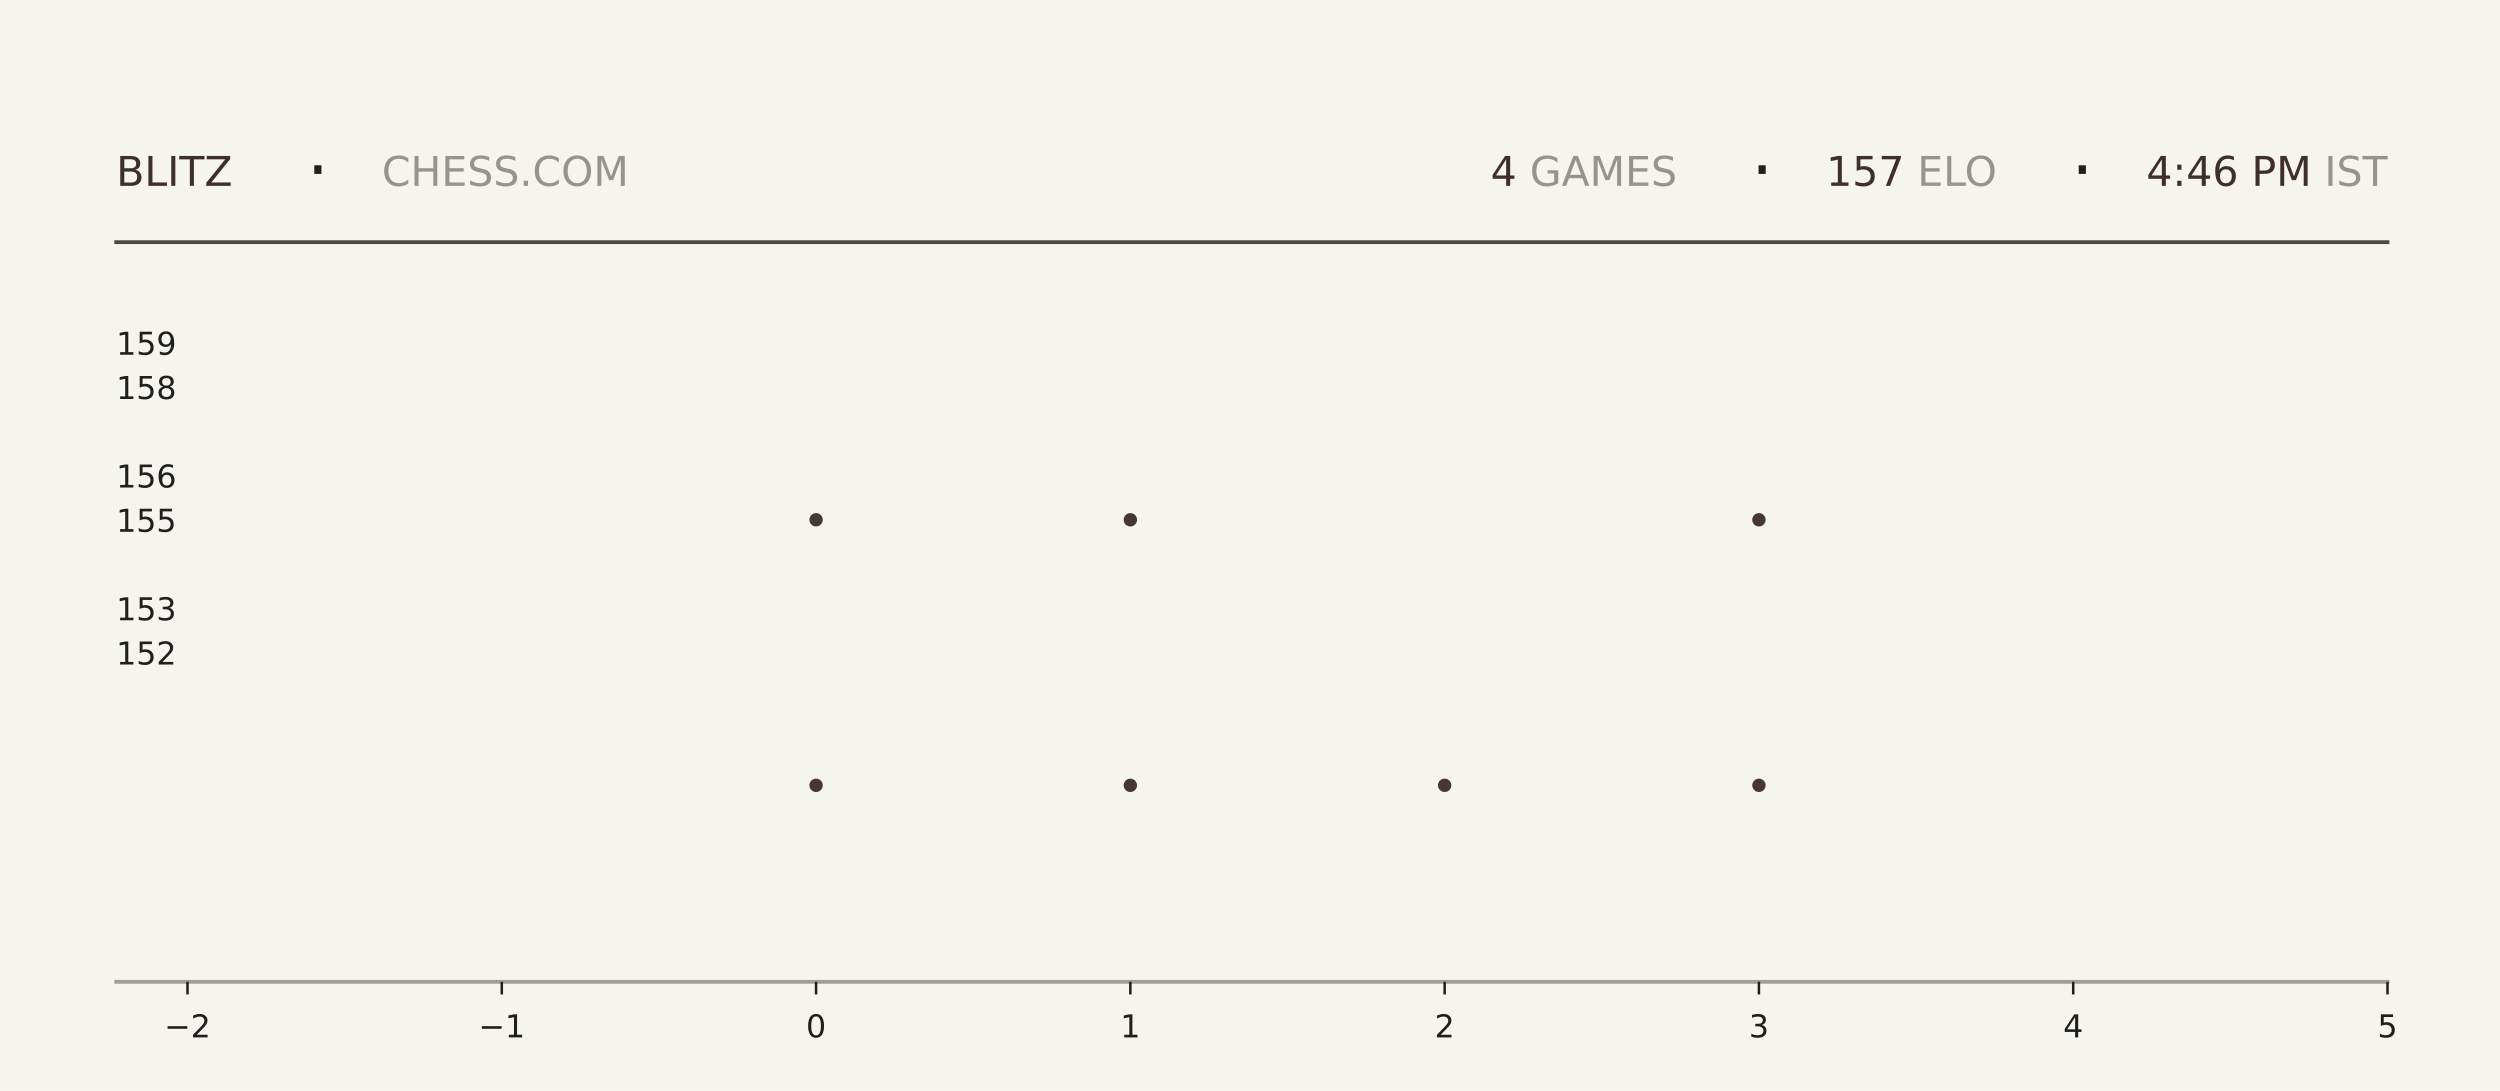
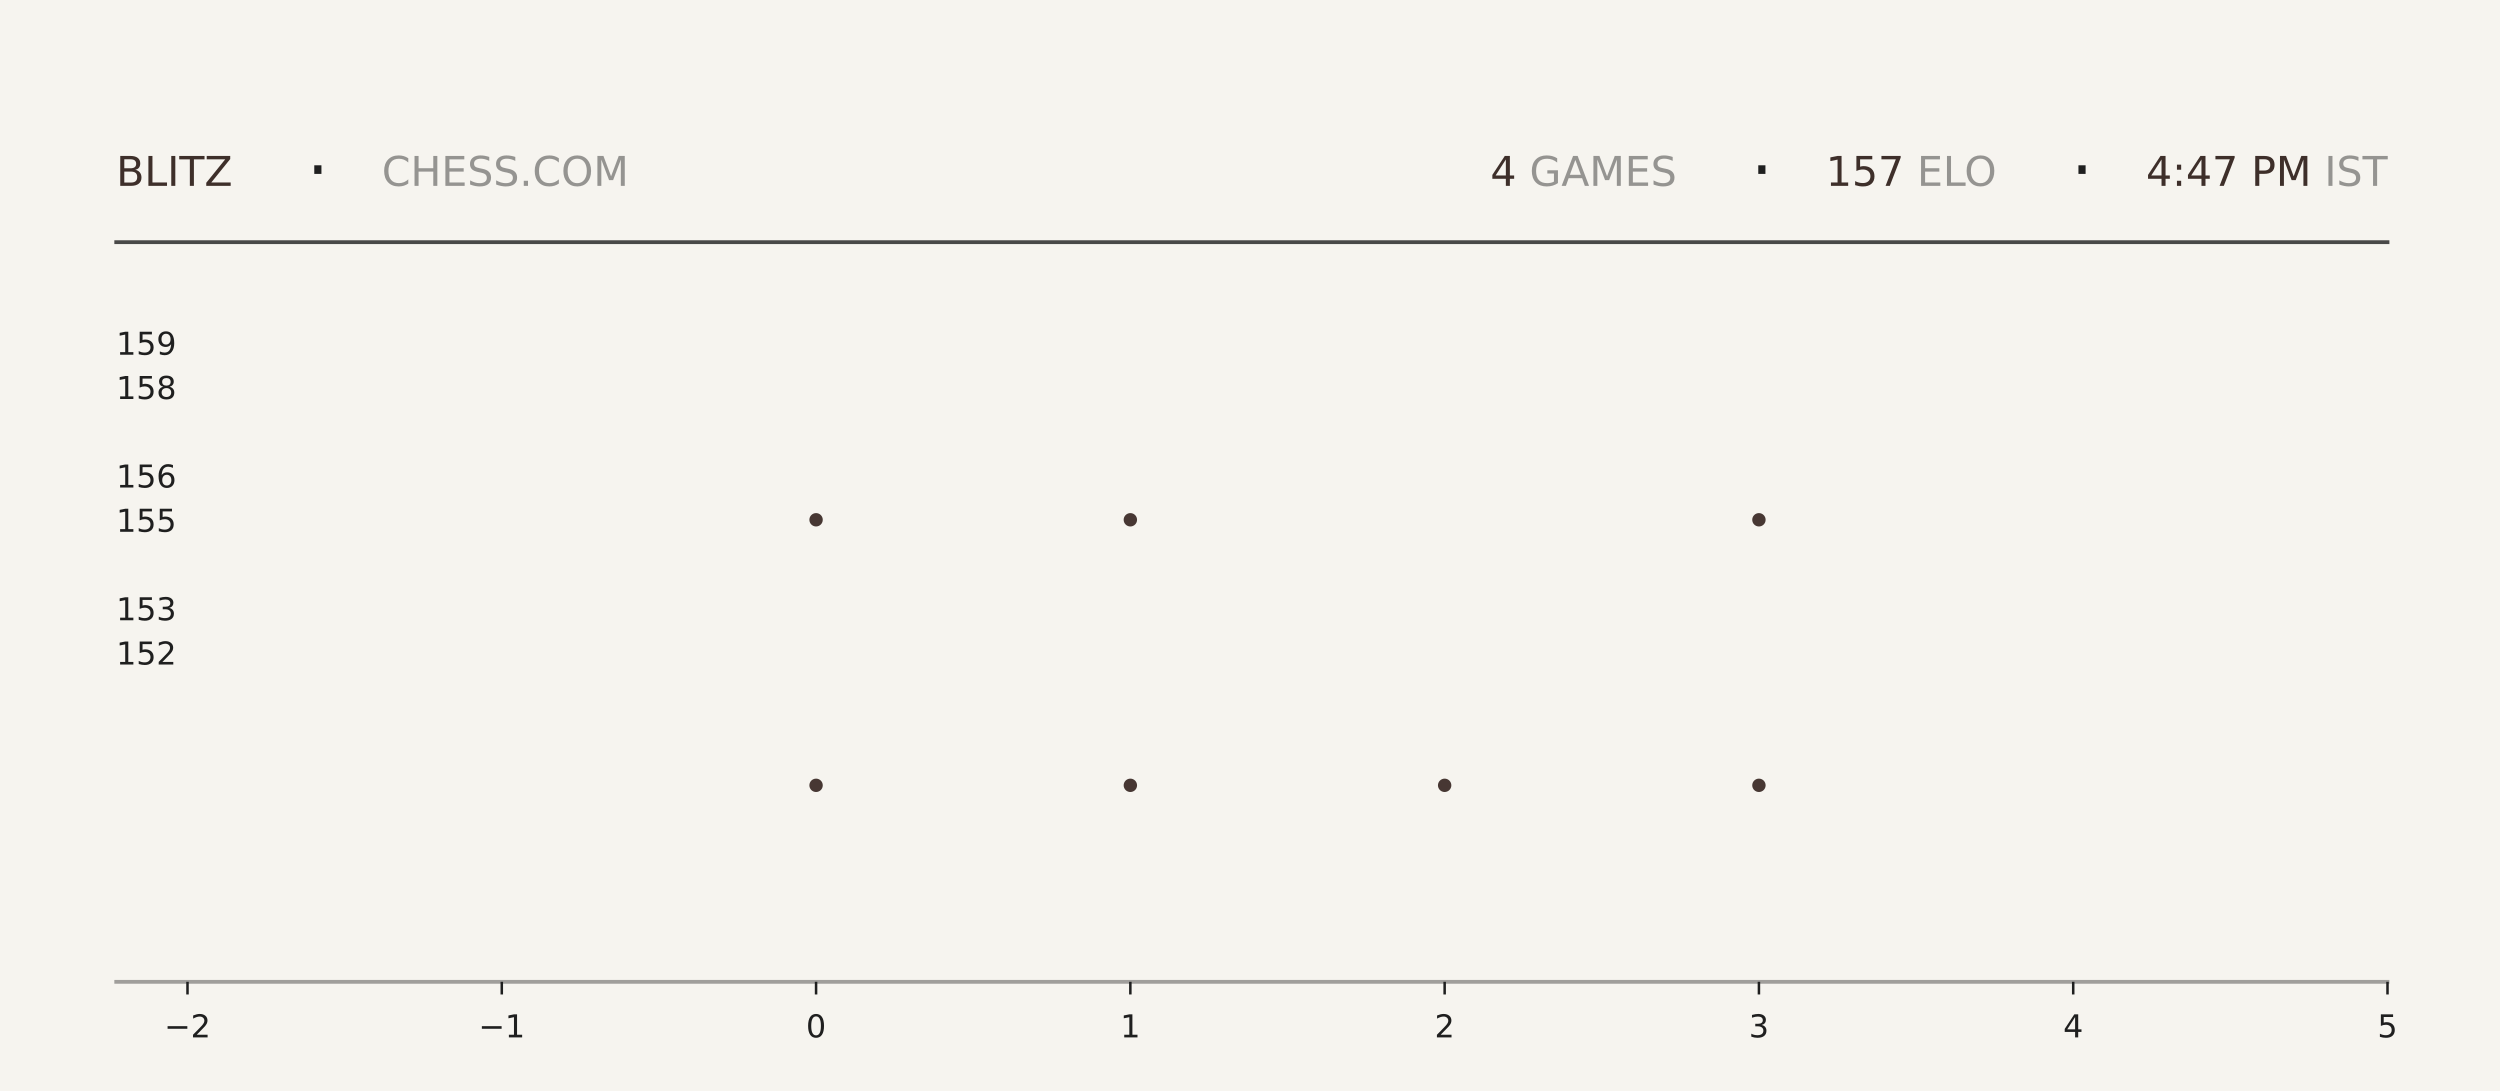
<svg xmlns="http://www.w3.org/2000/svg" xmlns:xlink="http://www.w3.org/1999/xlink" width="792pt" height="345.6pt" viewBox="0 0 792 345.6" version="1.1">
  <defs>
    <style type="text/css">*{stroke-linejoin: round; stroke-linecap: butt}</style>
  </defs>
  <g id="figure_1">
    <g id="patch_1">
      <path d="M 0 345.6  L 792 345.6  L 792 0  L 0 0  z " style="fill: #f6f4ef" />
    </g>
    <g id="axes_1">
      <g id="patch_2">
        <path d="M 59.4 311.04  L 756.36 311.04  L 756.36 103.68  L 59.4 103.68  z " style="fill: #f6f4ef" />
      </g>
      <g id="PathCollection_1">
        <defs>
-           <path id="mcccf955359" d="M 0 2.121  C 0.563 2.121 1.102 1.898 1.5 1.5  C 1.898 1.102 2.121 0.563 2.121 0  C 2.121 -0.563 1.898 -1.102 1.5 -1.5  C 1.102 -1.898 0.563 -2.121 0 -2.121  C -0.563 -2.121 -1.102 -1.898 -1.5 -1.5  C -1.898 -1.102 -2.121 -0.563 -2.121 0  C -2.121 0.563 -1.898 1.102 -1.5 1.5  C -1.102 1.898 -0.563 2.121 0 2.121  z " />
-         </defs>
-         <g clip-path="url(#p60a770dd74)">
-           <use xlink:href="#mcccf955359" x="258.531" y="248.79" style="fill: #3e2f2a; fill-opacity: 0.95" />
-           <use xlink:href="#mcccf955359" x="258.531" y="164.668" style="fill: #3e2f2a; fill-opacity: 0.95" />
+           <path id="m7d3f379448" d="M 0 2.121  C 0.563 2.121 1.102 1.898 1.5 1.5  C 1.898 1.102 2.121 0.563 2.121 0  C 2.121 -0.563 1.898 -1.102 1.5 -1.5  C 1.102 -1.898 0.563 -2.121 0 -2.121  C -0.563 -2.121 -1.102 -1.898 -1.5 -1.5  C -1.898 -1.102 -2.121 -0.563 -2.121 0  C -2.121 0.563 -1.898 1.102 -1.5 1.5  C -1.102 1.898 -0.563 2.121 0 2.121  z " />
+         </defs>
+         <g clip-path="url(#p33ae74f6fa)">
+           <use xlink:href="#m7d3f379448" x="258.531" y="248.79" style="fill: #3e2f2a; fill-opacity: 0.95" />
+           <use xlink:href="#m7d3f379448" x="258.531" y="164.668" style="fill: #3e2f2a; fill-opacity: 0.95" />
        </g>
      </g>
      <g id="PathCollection_2">
-         <g clip-path="url(#p60a770dd74)">
-           <use xlink:href="#mcccf955359" x="358.097" y="248.79" style="fill: #3e2f2a; fill-opacity: 0.95" />
-           <use xlink:href="#mcccf955359" x="358.097" y="164.668" style="fill: #3e2f2a; fill-opacity: 0.95" />
-           <use xlink:href="#mcccf955359" x="358.097" y="80.547" style="fill: #3e2f2a; fill-opacity: 0.95" />
+         <g clip-path="url(#p33ae74f6fa)">
+           <use xlink:href="#m7d3f379448" x="358.097" y="248.79" style="fill: #3e2f2a; fill-opacity: 0.95" />
+           <use xlink:href="#m7d3f379448" x="358.097" y="164.668" style="fill: #3e2f2a; fill-opacity: 0.95" />
+           <use xlink:href="#m7d3f379448" x="358.097" y="80.547" style="fill: #3e2f2a; fill-opacity: 0.95" />
        </g>
      </g>
      <g id="PathCollection_3">
-         <g clip-path="url(#p60a770dd74)">
-           <use xlink:href="#mcccf955359" x="457.663" y="248.79" style="fill: #3e2f2a; fill-opacity: 0.95" />
+         <g clip-path="url(#p33ae74f6fa)">
+           <use xlink:href="#m7d3f379448" x="457.663" y="248.79" style="fill: #3e2f2a; fill-opacity: 0.95" />
        </g>
      </g>
      <g id="PathCollection_4">
-         <g clip-path="url(#p60a770dd74)">
-           <use xlink:href="#mcccf955359" x="557.229" y="248.79" style="fill: #3e2f2a; fill-opacity: 0.95" />
-           <use xlink:href="#mcccf955359" x="557.229" y="164.668" style="fill: #3e2f2a; fill-opacity: 0.95" />
-           <use xlink:href="#mcccf955359" x="557.229" y="80.547" style="fill: #3e2f2a; fill-opacity: 0.95" />
+         <g clip-path="url(#p33ae74f6fa)">
+           <use xlink:href="#m7d3f379448" x="557.229" y="248.79" style="fill: #3e2f2a; fill-opacity: 0.95" />
+           <use xlink:href="#m7d3f379448" x="557.229" y="164.668" style="fill: #3e2f2a; fill-opacity: 0.95" />
+           <use xlink:href="#m7d3f379448" x="557.229" y="80.547" style="fill: #3e2f2a; fill-opacity: 0.95" />
        </g>
      </g>
      <g id="matplotlib.axis_1">
        <g id="xtick_1">
          <g id="line2d_1">
            <defs>
-               <path id="m6330d09316" d="M 0 0  L 0 4  " style="stroke: #1f1f1f; stroke-width: 0.8" />
+               <path id="m35daac2211" d="M 0 0  L 0 4  " style="stroke: #1f1f1f; stroke-width: 0.8" />
            </defs>
            <g>
-               <use xlink:href="#m6330d09316" x="59.4" y="311.04" style="fill: #1f1f1f; stroke: #1f1f1f; stroke-width: 0.8" />
+               <use xlink:href="#m35daac2211" x="59.4" y="311.04" style="fill: #1f1f1f; stroke: #1f1f1f; stroke-width: 0.8" />
            </g>
          </g>
          <g id="text_1">
            <g style="fill: #1f1f1f" transform="translate(52.02891 328.6384) scale(0.1 -0.1)">
              <defs>
                <path id="DejaVuSans-2212" d="M 678 2272  L 4684 2272  L 4684 1741  L 678 1741  L 678 2272  z " transform="scale(0.015625)" />
                <path id="DejaVuSans-32" d="M 1228 531  L 3431 531  L 3431 0  L 469 0  L 469 531  Q 828 903 1448 1529  Q 2069 2156 2228 2338  Q 2531 2678 2651 2914  Q 2772 3150 2772 3378  Q 2772 3750 2511 3984  Q 2250 4219 1831 4219  Q 1534 4219 1204 4116  Q 875 4013 500 3803  L 500 4441  Q 881 4594 1212 4672  Q 1544 4750 1819 4750  Q 2544 4750 2975 4387  Q 3406 4025 3406 3419  Q 3406 3131 3298 2873  Q 3191 2616 2906 2266  Q 2828 2175 2409 1742  Q 1991 1309 1228 531  z " transform="scale(0.015625)" />
              </defs>
              <use xlink:href="#DejaVuSans-2212" />
              <use xlink:href="#DejaVuSans-32" transform="translate(83.78906 0)" />
            </g>
          </g>
        </g>
        <g id="xtick_2">
          <g id="line2d_2">
            <g>
-               <use xlink:href="#m6330d09316" x="158.966" y="311.04" style="fill: #1f1f1f; stroke: #1f1f1f; stroke-width: 0.8" />
+               <use xlink:href="#m35daac2211" x="158.966" y="311.04" style="fill: #1f1f1f; stroke: #1f1f1f; stroke-width: 0.8" />
            </g>
          </g>
          <g id="text_2">
            <g style="fill: #1f1f1f" transform="translate(151.5946 328.6384) scale(0.1 -0.1)">
              <defs>
                <path id="DejaVuSans-31" d="M 794 531  L 1825 531  L 1825 4091  L 703 3866  L 703 4441  L 1819 4666  L 2450 4666  L 2450 531  L 3481 531  L 3481 0  L 794 0  L 794 531  z " transform="scale(0.015625)" />
              </defs>
              <use xlink:href="#DejaVuSans-2212" />
              <use xlink:href="#DejaVuSans-31" transform="translate(83.78906 0)" />
            </g>
          </g>
        </g>
        <g id="xtick_3">
          <g id="line2d_3">
            <g>
-               <use xlink:href="#m6330d09316" x="258.531" y="311.04" style="fill: #1f1f1f; stroke: #1f1f1f; stroke-width: 0.8" />
+               <use xlink:href="#m35daac2211" x="258.531" y="311.04" style="fill: #1f1f1f; stroke: #1f1f1f; stroke-width: 0.8" />
            </g>
          </g>
          <g id="text_3">
            <g style="fill: #1f1f1f" transform="translate(255.3502 328.6384) scale(0.1 -0.1)">
              <defs>
                <path id="DejaVuSans-30" d="M 2034 4250  Q 1547 4250 1301 3770  Q 1056 3291 1056 2328  Q 1056 1369 1301 889  Q 1547 409 2034 409  Q 2525 409 2770 889  Q 3016 1369 3016 2328  Q 3016 3291 2770 3770  Q 2525 4250 2034 4250  z M 2034 4750  Q 2819 4750 3233 4129  Q 3647 3509 3647 2328  Q 3647 1150 3233 529  Q 2819 -91 2034 -91  Q 1250 -91 836 529  Q 422 1150 422 2328  Q 422 3509 836 4129  Q 1250 4750 2034 4750  z " transform="scale(0.015625)" />
              </defs>
              <use xlink:href="#DejaVuSans-30" />
            </g>
          </g>
        </g>
        <g id="xtick_4">
          <g id="line2d_4">
            <g>
-               <use xlink:href="#m6330d09316" x="358.097" y="311.04" style="fill: #1f1f1f; stroke: #1f1f1f; stroke-width: 0.8" />
+               <use xlink:href="#m35daac2211" x="358.097" y="311.04" style="fill: #1f1f1f; stroke: #1f1f1f; stroke-width: 0.8" />
            </g>
          </g>
          <g id="text_4">
            <g style="fill: #1f1f1f" transform="translate(354.9159 328.6384) scale(0.1 -0.1)">
              <use xlink:href="#DejaVuSans-31" />
            </g>
          </g>
        </g>
        <g id="xtick_5">
          <g id="line2d_5">
            <g>
-               <use xlink:href="#m6330d09316" x="457.663" y="311.04" style="fill: #1f1f1f; stroke: #1f1f1f; stroke-width: 0.8" />
+               <use xlink:href="#m35daac2211" x="457.663" y="311.04" style="fill: #1f1f1f; stroke: #1f1f1f; stroke-width: 0.8" />
            </g>
          </g>
          <g id="text_5">
            <g style="fill: #1f1f1f" transform="translate(454.4816 328.6384) scale(0.1 -0.1)">
              <use xlink:href="#DejaVuSans-32" />
            </g>
          </g>
        </g>
        <g id="xtick_6">
          <g id="line2d_6">
            <g>
-               <use xlink:href="#m6330d09316" x="557.229" y="311.04" style="fill: #1f1f1f; stroke: #1f1f1f; stroke-width: 0.8" />
+               <use xlink:href="#m35daac2211" x="557.229" y="311.04" style="fill: #1f1f1f; stroke: #1f1f1f; stroke-width: 0.8" />
            </g>
          </g>
          <g id="text_6">
            <g style="fill: #1f1f1f" transform="translate(554.0473 328.6384) scale(0.1 -0.1)">
              <defs>
                <path id="DejaVuSans-33" d="M 2597 2516  Q 3050 2419 3304 2112  Q 3559 1806 3559 1356  Q 3559 666 3084 287  Q 2609 -91 1734 -91  Q 1441 -91 1130 -33  Q 819 25 488 141  L 488 750  Q 750 597 1062 519  Q 1375 441 1716 441  Q 2309 441 2620 675  Q 2931 909 2931 1356  Q 2931 1769 2642 2001  Q 2353 2234 1838 2234  L 1294 2234  L 1294 2753  L 1863 2753  Q 2328 2753 2575 2939  Q 2822 3125 2822 3475  Q 2822 3834 2567 4026  Q 2313 4219 1838 4219  Q 1578 4219 1281 4162  Q 984 4106 628 3988  L 628 4550  Q 988 4650 1302 4700  Q 1616 4750 1894 4750  Q 2613 4750 3031 4423  Q 3450 4097 3450 3541  Q 3450 3153 3228 2886  Q 3006 2619 2597 2516  z " transform="scale(0.015625)" />
              </defs>
              <use xlink:href="#DejaVuSans-33" />
            </g>
          </g>
        </g>
        <g id="xtick_7">
          <g id="line2d_7">
            <g>
-               <use xlink:href="#m6330d09316" x="656.794" y="311.04" style="fill: #1f1f1f; stroke: #1f1f1f; stroke-width: 0.8" />
+               <use xlink:href="#m35daac2211" x="656.794" y="311.04" style="fill: #1f1f1f; stroke: #1f1f1f; stroke-width: 0.8" />
            </g>
          </g>
          <g id="text_7">
            <g style="fill: #1f1f1f" transform="translate(653.613 328.6384) scale(0.1 -0.1)">
              <defs>
                <path id="DejaVuSans-34" d="M 2419 4116  L 825 1625  L 2419 1625  L 2419 4116  z M 2253 4666  L 3047 4666  L 3047 1625  L 3713 1625  L 3713 1100  L 3047 1100  L 3047 0  L 2419 0  L 2419 1100  L 313 1100  L 313 1709  L 2253 4666  z " transform="scale(0.015625)" />
              </defs>
              <use xlink:href="#DejaVuSans-34" />
            </g>
          </g>
        </g>
        <g id="xtick_8">
          <g id="line2d_8">
            <g>
-               <use xlink:href="#m6330d09316" x="756.36" y="311.04" style="fill: #1f1f1f; stroke: #1f1f1f; stroke-width: 0.8" />
+               <use xlink:href="#m35daac2211" x="756.36" y="311.04" style="fill: #1f1f1f; stroke: #1f1f1f; stroke-width: 0.8" />
            </g>
          </g>
          <g id="text_8">
            <g style="fill: #1f1f1f" transform="translate(753.1788 328.6384) scale(0.1 -0.1)">
              <defs>
                <path id="DejaVuSans-35" d="M 691 4666  L 3169 4666  L 3169 4134  L 1269 4134  L 1269 2991  Q 1406 3038 1543 3061  Q 1681 3084 1819 3084  Q 2600 3084 3056 2656  Q 3513 2228 3513 1497  Q 3513 744 3044 326  Q 2575 -91 1722 -91  Q 1428 -91 1123 -41  Q 819 9 494 109  L 494 744  Q 775 591 1075 516  Q 1375 441 1709 441  Q 2250 441 2565 725  Q 2881 1009 2881 1497  Q 2881 1984 2565 2268  Q 2250 2553 1709 2553  Q 1456 2553 1204 2497  Q 953 2441 691 2322  L 691 4666  z " transform="scale(0.015625)" />
              </defs>
              <use xlink:href="#DejaVuSans-35" />
            </g>
          </g>
        </g>
      </g>
      <g id="matplotlib.axis_2">
        <g id="ytick_1">
          <g id="line2d_9" />
          <g id="text_9">
            <g style="fill: #1f1f1f" transform="translate(36.8125 210.5283) scale(0.1 -0.1)">
              <use xlink:href="#DejaVuSans-31" />
              <use xlink:href="#DejaVuSans-35" transform="translate(63.62305 0)" />
              <use xlink:href="#DejaVuSans-32" transform="translate(127.2461 0)" />
            </g>
          </g>
        </g>
        <g id="ytick_2">
          <g id="line2d_10" />
          <g id="text_10">
            <g style="fill: #1f1f1f" transform="translate(36.8125 196.508) scale(0.1 -0.1)">
              <use xlink:href="#DejaVuSans-31" />
              <use xlink:href="#DejaVuSans-35" transform="translate(63.62305 0)" />
              <use xlink:href="#DejaVuSans-33" transform="translate(127.2461 0)" />
            </g>
          </g>
        </g>
        <g id="ytick_3">
          <g id="line2d_11" />
          <g id="text_11">
            <g style="fill: #1f1f1f" transform="translate(36.8125 168.4675) scale(0.1 -0.1)">
              <use xlink:href="#DejaVuSans-31" />
              <use xlink:href="#DejaVuSans-35" transform="translate(63.62305 0)" />
              <use xlink:href="#DejaVuSans-35" transform="translate(127.2461 0)" />
            </g>
          </g>
        </g>
        <g id="ytick_4">
          <g id="line2d_12" />
          <g id="text_12">
            <g style="fill: #1f1f1f" transform="translate(36.8125 154.4472) scale(0.1 -0.1)">
              <defs>
                <path id="DejaVuSans-36" d="M 2113 2584  Q 1688 2584 1439 2293  Q 1191 2003 1191 1497  Q 1191 994 1439 701  Q 1688 409 2113 409  Q 2538 409 2786 701  Q 3034 994 3034 1497  Q 3034 2003 2786 2293  Q 2538 2584 2113 2584  z M 3366 4563  L 3366 3988  Q 3128 4100 2886 4159  Q 2644 4219 2406 4219  Q 1781 4219 1451 3797  Q 1122 3375 1075 2522  Q 1259 2794 1537 2939  Q 1816 3084 2150 3084  Q 2853 3084 3261 2657  Q 3669 2231 3669 1497  Q 3669 778 3244 343  Q 2819 -91 2113 -91  Q 1303 -91 875 529  Q 447 1150 447 2328  Q 447 3434 972 4092  Q 1497 4750 2381 4750  Q 2619 4750 2861 4703  Q 3103 4656 3366 4563  z " transform="scale(0.015625)" />
              </defs>
              <use xlink:href="#DejaVuSans-31" />
              <use xlink:href="#DejaVuSans-35" transform="translate(63.62305 0)" />
              <use xlink:href="#DejaVuSans-36" transform="translate(127.2461 0)" />
            </g>
          </g>
        </g>
        <g id="ytick_5">
          <g id="line2d_13" />
          <g id="text_13">
            <g style="fill: #1f1f1f" transform="translate(36.8125 126.4066) scale(0.1 -0.1)">
              <defs>
                <path id="DejaVuSans-38" d="M 2034 2216  Q 1584 2216 1326 1975  Q 1069 1734 1069 1313  Q 1069 891 1326 650  Q 1584 409 2034 409  Q 2484 409 2743 651  Q 3003 894 3003 1313  Q 3003 1734 2745 1975  Q 2488 2216 2034 2216  z M 1403 2484  Q 997 2584 770 2862  Q 544 3141 544 3541  Q 544 4100 942 4425  Q 1341 4750 2034 4750  Q 2731 4750 3128 4425  Q 3525 4100 3525 3541  Q 3525 3141 3298 2862  Q 3072 2584 2669 2484  Q 3125 2378 3379 2068  Q 3634 1759 3634 1313  Q 3634 634 3220 271  Q 2806 -91 2034 -91  Q 1263 -91 848 271  Q 434 634 434 1313  Q 434 1759 690 2068  Q 947 2378 1403 2484  z M 1172 3481  Q 1172 3119 1398 2916  Q 1625 2713 2034 2713  Q 2441 2713 2670 2916  Q 2900 3119 2900 3481  Q 2900 3844 2670 4047  Q 2441 4250 2034 4250  Q 1625 4250 1398 4047  Q 1172 3844 1172 3481  z " transform="scale(0.015625)" />
              </defs>
              <use xlink:href="#DejaVuSans-31" />
              <use xlink:href="#DejaVuSans-35" transform="translate(63.62305 0)" />
              <use xlink:href="#DejaVuSans-38" transform="translate(127.2461 0)" />
            </g>
          </g>
        </g>
        <g id="ytick_6">
          <g id="line2d_14" />
          <g id="text_14">
            <g style="fill: #1f1f1f" transform="translate(36.8125 112.3863) scale(0.1 -0.1)">
              <defs>
                <path id="DejaVuSans-39" d="M 703 97  L 703 672  Q 941 559 1184 500  Q 1428 441 1663 441  Q 2288 441 2617 861  Q 2947 1281 2994 2138  Q 2813 1869 2534 1725  Q 2256 1581 1919 1581  Q 1219 1581 811 2004  Q 403 2428 403 3163  Q 403 3881 828 4315  Q 1253 4750 1959 4750  Q 2769 4750 3195 4129  Q 3622 3509 3622 2328  Q 3622 1225 3098 567  Q 2575 -91 1691 -91  Q 1453 -91 1209 -44  Q 966 3 703 97  z M 1959 2075  Q 2384 2075 2632 2365  Q 2881 2656 2881 3163  Q 2881 3666 2632 3958  Q 2384 4250 1959 4250  Q 1534 4250 1286 3958  Q 1038 3666 1038 3163  Q 1038 2656 1286 2365  Q 1534 2075 1959 2075  z " transform="scale(0.015625)" />
              </defs>
              <use xlink:href="#DejaVuSans-31" />
              <use xlink:href="#DejaVuSans-35" transform="translate(63.62305 0)" />
              <use xlink:href="#DejaVuSans-39" transform="translate(127.2461 0)" />
            </g>
          </g>
        </g>
      </g>
    </g>
    <g id="line2d_15">
      <path d="M 36.82 76.723  L 756.36 76.723  " style="fill: none; stroke: #1f1f1f; stroke-opacity: 0.8; stroke-width: 1.2; stroke-linecap: square" />
    </g>
    <g id="line2d_16">
      <path d="M 36.82 311.04  L 756.36 311.04  " style="fill: none; stroke: #1f1f1f; stroke-opacity: 0.4; stroke-width: 1.2; stroke-linecap: square" />
    </g>
    <g id="text_15">
      <g style="fill: #3e2f2a" transform="translate(36.82 58.88319) scale(0.13 -0.13)">
        <defs>
          <path id="DejaVuSans-42" d="M 1259 2228  L 1259 519  L 2272 519  Q 2781 519 3026 730  Q 3272 941 3272 1375  Q 3272 1813 3026 2020  Q 2781 2228 2272 2228  L 1259 2228  z M 1259 4147  L 1259 2741  L 2194 2741  Q 2656 2741 2882 2914  Q 3109 3088 3109 3444  Q 3109 3797 2882 3972  Q 2656 4147 2194 4147  L 1259 4147  z M 628 4666  L 2241 4666  Q 2963 4666 3353 4366  Q 3744 4066 3744 3513  Q 3744 3084 3544 2831  Q 3344 2578 2956 2516  Q 3422 2416 3680 2098  Q 3938 1781 3938 1306  Q 3938 681 3513 340  Q 3088 0 2303 0  L 628 0  L 628 4666  z " transform="scale(0.015625)" />
          <path id="DejaVuSans-4c" d="M 628 4666  L 1259 4666  L 1259 531  L 3531 531  L 3531 0  L 628 0  L 628 4666  z " transform="scale(0.015625)" />
          <path id="DejaVuSans-49" d="M 628 4666  L 1259 4666  L 1259 0  L 628 0  L 628 4666  z " transform="scale(0.015625)" />
          <path id="DejaVuSans-54" d="M -19 4666  L 3928 4666  L 3928 4134  L 2272 4134  L 2272 0  L 1638 0  L 1638 4134  L -19 4134  L -19 4666  z " transform="scale(0.015625)" />
          <path id="DejaVuSans-5a" d="M 359 4666  L 4025 4666  L 4025 4184  L 1075 531  L 4097 531  L 4097 0  L 288 0  L 288 481  L 3238 4134  L 359 4134  L 359 4666  z " transform="scale(0.015625)" />
        </defs>
        <use xlink:href="#DejaVuSans-42" />
        <use xlink:href="#DejaVuSans-4c" transform="translate(68.60352 0)" />
        <use xlink:href="#DejaVuSans-49" transform="translate(124.3164 0)" />
        <use xlink:href="#DejaVuSans-54" transform="translate(153.8086 0)" />
        <use xlink:href="#DejaVuSans-5a" transform="translate(214.8926 0)" />
      </g>
    </g>
    <g id="text_16">
      <g style="fill: #1f1f1f" transform="translate(97.21 61.36662) scale(0.22 -0.22)">
        <defs>
          <path id="DejaVuSans-b7" d="M 684 2619  L 1344 2619  L 1344 1825  L 684 1825  L 684 2619  z " transform="scale(0.015625)" />
        </defs>
        <use xlink:href="#DejaVuSans-b7" />
      </g>
    </g>
    <g id="text_17">
      <g style="fill: #1f1f1f; opacity: 0.45" transform="translate(120.97 58.88319) scale(0.13 -0.13)">
        <defs>
          <path id="DejaVuSans-43" d="M 4122 4306  L 4122 3641  Q 3803 3938 3442 4084  Q 3081 4231 2675 4231  Q 1875 4231 1450 3742  Q 1025 3253 1025 2328  Q 1025 1406 1450 917  Q 1875 428 2675 428  Q 3081 428 3442 575  Q 3803 722 4122 1019  L 4122 359  Q 3791 134 3420 21  Q 3050 -91 2638 -91  Q 1578 -91 968 557  Q 359 1206 359 2328  Q 359 3453 968 4101  Q 1578 4750 2638 4750  Q 3056 4750 3426 4639  Q 3797 4528 4122 4306  z " transform="scale(0.015625)" />
          <path id="DejaVuSans-48" d="M 628 4666  L 1259 4666  L 1259 2753  L 3553 2753  L 3553 4666  L 4184 4666  L 4184 0  L 3553 0  L 3553 2222  L 1259 2222  L 1259 0  L 628 0  L 628 4666  z " transform="scale(0.015625)" />
          <path id="DejaVuSans-45" d="M 628 4666  L 3578 4666  L 3578 4134  L 1259 4134  L 1259 2753  L 3481 2753  L 3481 2222  L 1259 2222  L 1259 531  L 3634 531  L 3634 0  L 628 0  L 628 4666  z " transform="scale(0.015625)" />
          <path id="DejaVuSans-53" d="M 3425 4513  L 3425 3897  Q 3066 4069 2747 4153  Q 2428 4238 2131 4238  Q 1616 4238 1336 4038  Q 1056 3838 1056 3469  Q 1056 3159 1242 3001  Q 1428 2844 1947 2747  L 2328 2669  Q 3034 2534 3370 2195  Q 3706 1856 3706 1288  Q 3706 609 3251 259  Q 2797 -91 1919 -91  Q 1588 -91 1214 -16  Q 841 59 441 206  L 441 856  Q 825 641 1194 531  Q 1563 422 1919 422  Q 2459 422 2753 634  Q 3047 847 3047 1241  Q 3047 1584 2836 1778  Q 2625 1972 2144 2069  L 1759 2144  Q 1053 2284 737 2584  Q 422 2884 422 3419  Q 422 4038 858 4394  Q 1294 4750 2059 4750  Q 2388 4750 2728 4690  Q 3069 4631 3425 4513  z " transform="scale(0.015625)" />
          <path id="DejaVuSans-2e" d="M 684 794  L 1344 794  L 1344 0  L 684 0  L 684 794  z " transform="scale(0.015625)" />
          <path id="DejaVuSans-4f" d="M 2522 4238  Q 1834 4238 1429 3725  Q 1025 3213 1025 2328  Q 1025 1447 1429 934  Q 1834 422 2522 422  Q 3209 422 3611 934  Q 4013 1447 4013 2328  Q 4013 3213 3611 3725  Q 3209 4238 2522 4238  z M 2522 4750  Q 3503 4750 4090 4092  Q 4678 3434 4678 2328  Q 4678 1225 4090 567  Q 3503 -91 2522 -91  Q 1538 -91 948 565  Q 359 1222 359 2328  Q 359 3434 948 4092  Q 1538 4750 2522 4750  z " transform="scale(0.015625)" />
          <path id="DejaVuSans-4d" d="M 628 4666  L 1569 4666  L 2759 1491  L 3956 4666  L 4897 4666  L 4897 0  L 4281 0  L 4281 4097  L 3078 897  L 2444 897  L 1241 4097  L 1241 0  L 628 0  L 628 4666  z " transform="scale(0.015625)" />
        </defs>
        <use xlink:href="#DejaVuSans-43" />
        <use xlink:href="#DejaVuSans-48" transform="translate(69.82422 0)" />
        <use xlink:href="#DejaVuSans-45" transform="translate(145.0195 0)" />
        <use xlink:href="#DejaVuSans-53" transform="translate(208.2031 0)" />
        <use xlink:href="#DejaVuSans-53" transform="translate(271.6797 0)" />
        <use xlink:href="#DejaVuSans-2e" transform="translate(335.1562 0)" />
        <use xlink:href="#DejaVuSans-43" transform="translate(366.9434 0)" />
        <use xlink:href="#DejaVuSans-4f" transform="translate(436.7676 0)" />
        <use xlink:href="#DejaVuSans-4d" transform="translate(515.4785 0)" />
      </g>
    </g>
    <g id="text_18">
-       <g style="fill: #3e2f2a" transform="translate(472.23 58.88319) scale(0.13 -0.13)">
+       <g style="fill: #3e2f2a" transform="translate(472.14 58.88319) scale(0.13 -0.13)">
        <use xlink:href="#DejaVuSans-34" />
      </g>
    </g>
    <g id="text_19">
-       <g style="fill: #1f1f1f; opacity: 0.45" transform="translate(480.51 58.88319) scale(0.13 -0.13)">
+       <g style="fill: #1f1f1f; opacity: 0.45" transform="translate(480.42 58.88319) scale(0.13 -0.13)">
        <defs>
          <path id="DejaVuSans-20" transform="scale(0.015625)" />
          <path id="DejaVuSans-47" d="M 3809 666  L 3809 1919  L 2778 1919  L 2778 2438  L 4434 2438  L 4434 434  Q 4069 175 3628 42  Q 3188 -91 2688 -91  Q 1594 -91 976 548  Q 359 1188 359 2328  Q 359 3472 976 4111  Q 1594 4750 2688 4750  Q 3144 4750 3555 4637  Q 3966 4525 4313 4306  L 4313 3634  Q 3963 3931 3569 4081  Q 3175 4231 2741 4231  Q 1884 4231 1454 3753  Q 1025 3275 1025 2328  Q 1025 1384 1454 906  Q 1884 428 2741 428  Q 3075 428 3337 486  Q 3600 544 3809 666  z " transform="scale(0.015625)" />
          <path id="DejaVuSans-41" d="M 2188 4044  L 1331 1722  L 3047 1722  L 2188 4044  z M 1831 4666  L 2547 4666  L 4325 0  L 3669 0  L 3244 1197  L 1141 1197  L 716 0  L 50 0  L 1831 4666  z " transform="scale(0.015625)" />
        </defs>
        <use xlink:href="#DejaVuSans-20" />
        <use xlink:href="#DejaVuSans-47" transform="translate(31.78711 0)" />
        <use xlink:href="#DejaVuSans-41" transform="translate(109.2773 0)" />
        <use xlink:href="#DejaVuSans-4d" transform="translate(177.6855 0)" />
        <use xlink:href="#DejaVuSans-45" transform="translate(263.9648 0)" />
        <use xlink:href="#DejaVuSans-53" transform="translate(327.1484 0)" />
      </g>
    </g>
    <g id="text_20">
-       <g style="fill: #1f1f1f" transform="translate(554.76 61.36662) scale(0.22 -0.22)">
+       <g style="fill: #1f1f1f" transform="translate(554.67 61.36662) scale(0.22 -0.22)">
        <use xlink:href="#DejaVuSans-b7" />
      </g>
    </g>
    <g id="text_21">
-       <g style="fill: #3e2f2a" transform="translate(578.52 58.88319) scale(0.13 -0.13)">
+       <g style="fill: #3e2f2a" transform="translate(578.43 58.88319) scale(0.13 -0.13)">
        <defs>
          <path id="DejaVuSans-37" d="M 525 4666  L 3525 4666  L 3525 4397  L 1831 0  L 1172 0  L 2766 4134  L 525 4134  L 525 4666  z " transform="scale(0.015625)" />
        </defs>
        <use xlink:href="#DejaVuSans-31" />
        <use xlink:href="#DejaVuSans-35" transform="translate(63.62305 0)" />
        <use xlink:href="#DejaVuSans-37" transform="translate(127.2461 0)" />
      </g>
    </g>
    <g id="text_22">
-       <g style="fill: #1f1f1f; opacity: 0.45" transform="translate(603.27 58.88319) scale(0.13 -0.13)">
+       <g style="fill: #1f1f1f; opacity: 0.45" transform="translate(603.18 58.88319) scale(0.13 -0.13)">
        <use xlink:href="#DejaVuSans-20" />
        <use xlink:href="#DejaVuSans-45" transform="translate(31.78711 0)" />
        <use xlink:href="#DejaVuSans-4c" transform="translate(94.9707 0)" />
        <use xlink:href="#DejaVuSans-4f" transform="translate(147.0586 0)" />
      </g>
    </g>
    <g id="text_23">
-       <g style="fill: #1f1f1f" transform="translate(656.19 61.36662) scale(0.22 -0.22)">
+       <g style="fill: #1f1f1f" transform="translate(656.1 61.36662) scale(0.22 -0.22)">
        <use xlink:href="#DejaVuSans-b7" />
      </g>
    </g>
    <g id="text_24">
-       <g style="fill: #3e2f2a" transform="translate(679.95 58.88319) scale(0.13 -0.13)">
+       <g style="fill: #3e2f2a" transform="translate(679.86 58.88319) scale(0.13 -0.13)">
        <defs>
          <path id="DejaVuSans-3a" d="M 750 794  L 1409 794  L 1409 0  L 750 0  L 750 794  z M 750 3309  L 1409 3309  L 1409 2516  L 750 2516  L 750 3309  z " transform="scale(0.015625)" />
          <path id="DejaVuSans-50" d="M 1259 4147  L 1259 2394  L 2053 2394  Q 2494 2394 2734 2622  Q 2975 2850 2975 3272  Q 2975 3691 2734 3919  Q 2494 4147 2053 4147  L 1259 4147  z M 628 4666  L 2053 4666  Q 2838 4666 3239 4311  Q 3641 3956 3641 3272  Q 3641 2581 3239 2228  Q 2838 1875 2053 1875  L 1259 1875  L 1259 0  L 628 0  L 628 4666  z " transform="scale(0.015625)" />
        </defs>
        <use xlink:href="#DejaVuSans-34" />
        <use xlink:href="#DejaVuSans-3a" transform="translate(63.62305 0)" />
        <use xlink:href="#DejaVuSans-34" transform="translate(97.31445 0)" />
-         <use xlink:href="#DejaVuSans-36" transform="translate(160.9375 0)" />
+         <use xlink:href="#DejaVuSans-37" transform="translate(160.9375 0)" />
        <use xlink:href="#DejaVuSans-20" transform="translate(224.5605 0)" />
        <use xlink:href="#DejaVuSans-50" transform="translate(256.3477 0)" />
        <use xlink:href="#DejaVuSans-4d" transform="translate(316.6504 0)" />
      </g>
    </g>
    <g id="text_25">
      <g style="fill: #1f1f1f; opacity: 0.45" transform="translate(732.24 58.88319) scale(0.13 -0.13)">
        <use xlink:href="#DejaVuSans-20" />
        <use xlink:href="#DejaVuSans-49" transform="translate(31.78711 0)" />
        <use xlink:href="#DejaVuSans-53" transform="translate(61.2793 0)" />
        <use xlink:href="#DejaVuSans-54" transform="translate(124.7559 0)" />
      </g>
    </g>
  </g>
  <defs>
-     <clipPath id="p60a770dd74">
+     <clipPath id="p33ae74f6fa">
      <rect x="59.4" y="103.68" width="696.96" height="207.36" />
    </clipPath>
  </defs>
</svg>
